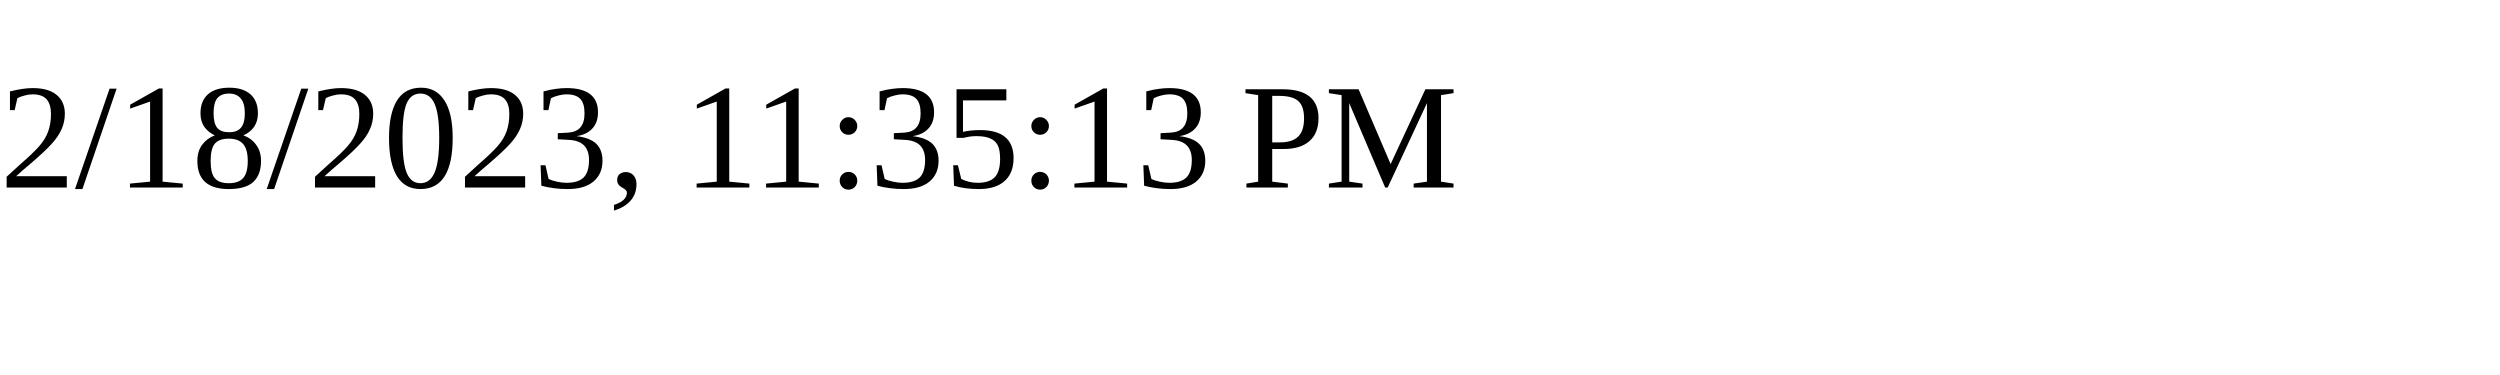
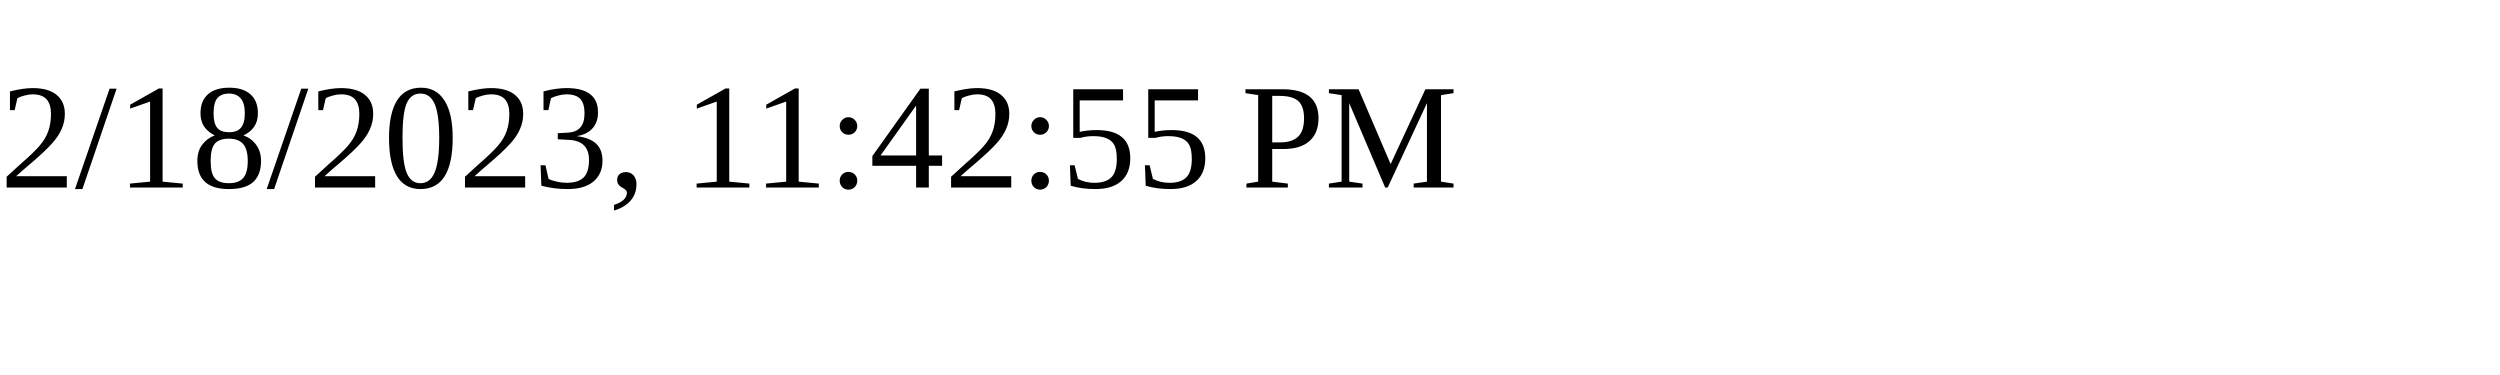
<svg xmlns="http://www.w3.org/2000/svg" height="30" width="200">
-   <text x="0" y="15">2/18/2023, 11:35:13 PM</text>
+   <text x="0" y="15">2/18/2023, 11:42:55 PM</text>
</svg>
